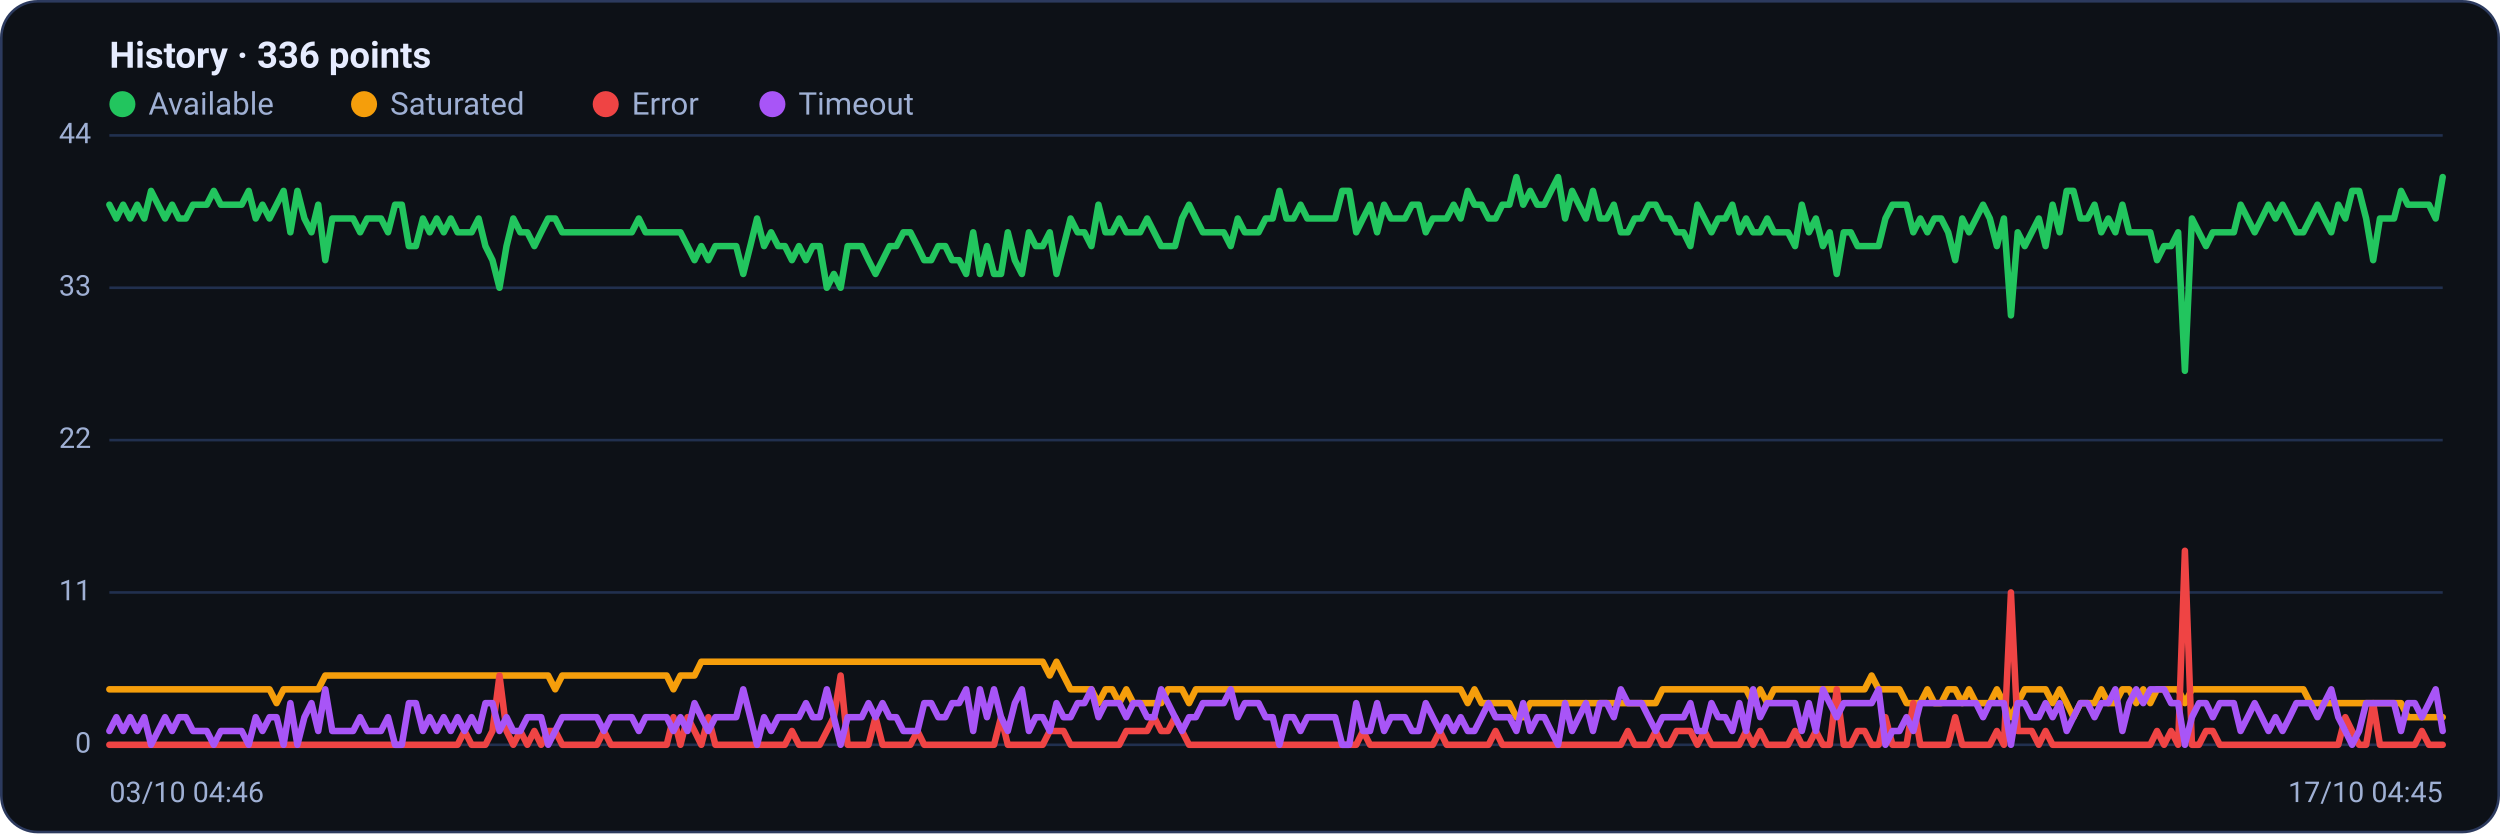
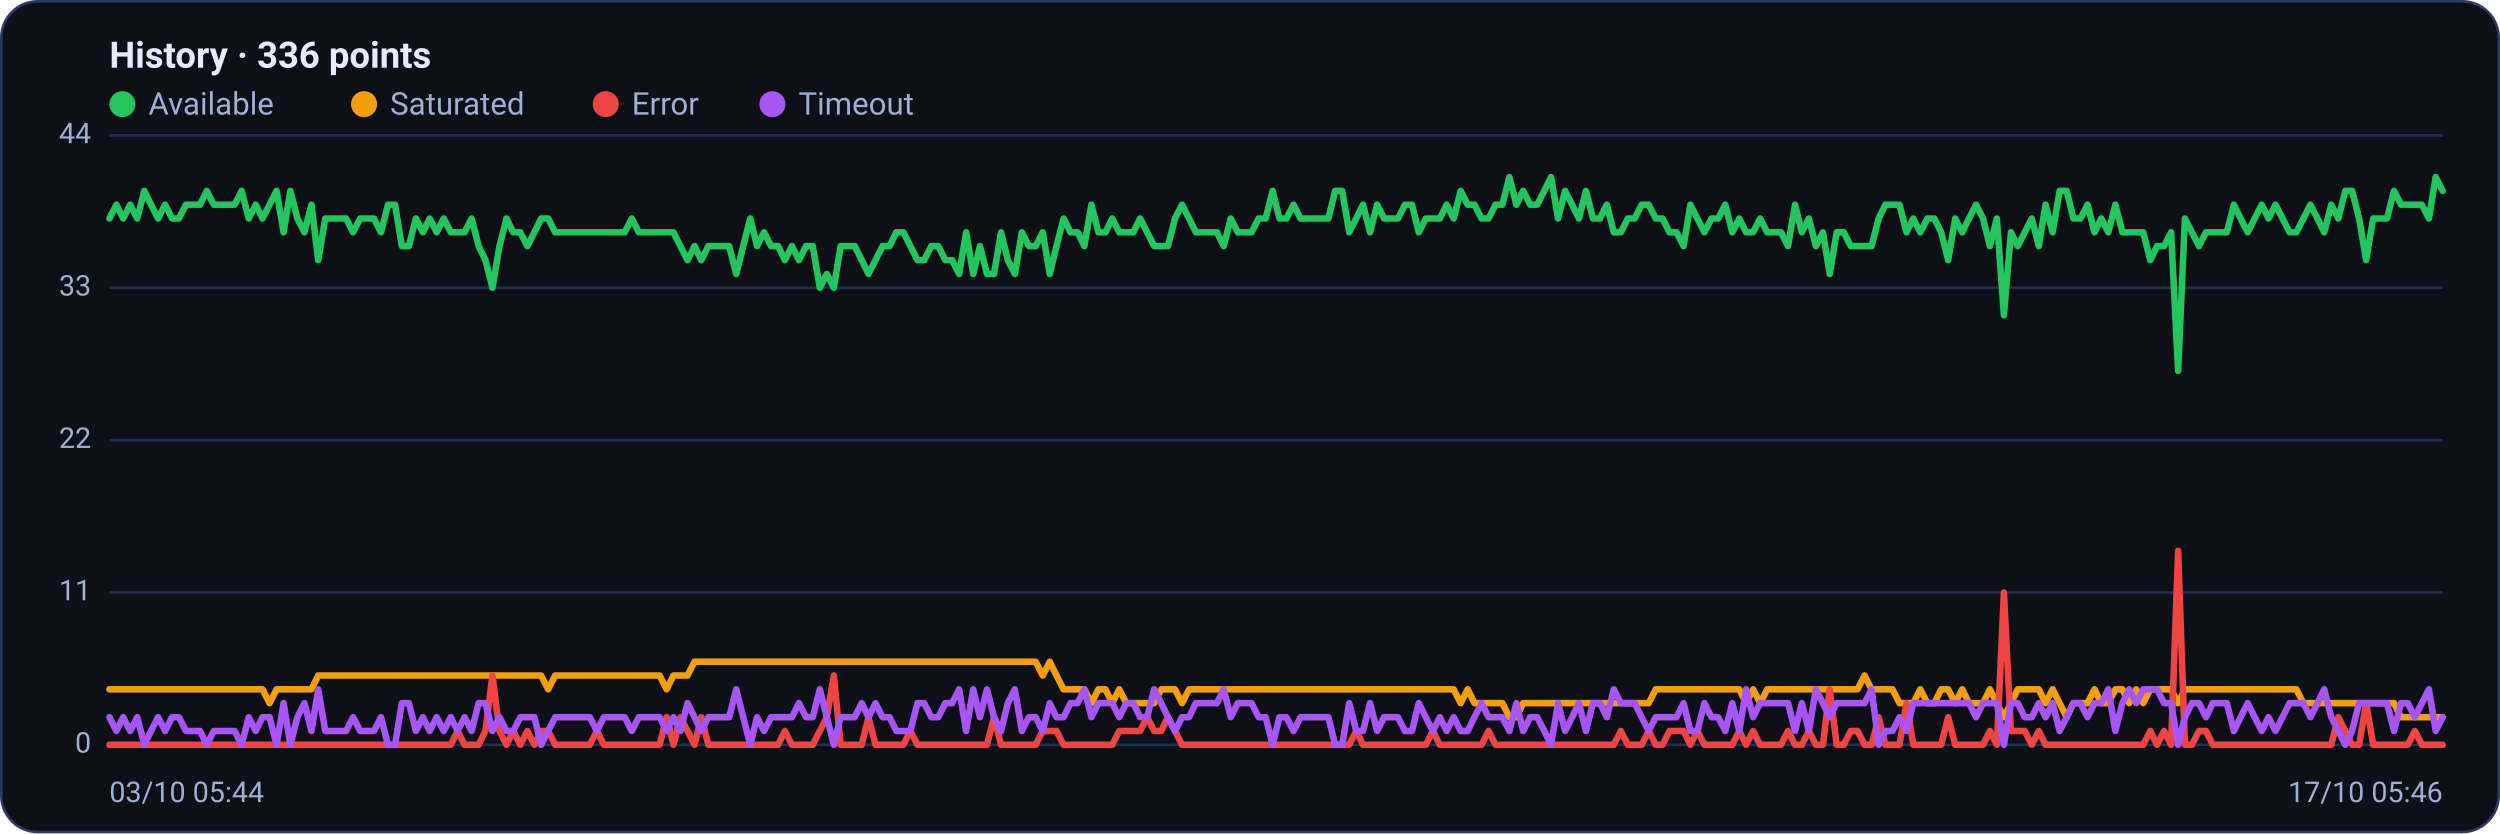
<svg xmlns="http://www.w3.org/2000/svg" viewBox="0 0 960 320" width="960" height="320" font-family="Segoe UI, system-ui, -apple-system, Roboto, Helvetica, Arial, sans-serif" role="img" aria-label="Availability history per region">
  <rect x="0.5" y="0.5" width="959" height="319" rx="14" fill="#0d1117" stroke="#2c3a5e" />
  <text x="42" y="26" font-size="14" font-weight="600" fill="#e6ecff">History · 336 points</text>
  <circle cx="47" cy="40" r="5" fill="#22c55e" />
  <text x="57" y="44" font-size="12" fill="#9fb0d4">Available</text>
  <circle cx="139.8" cy="40" r="5" fill="#f59e0b" />
  <text x="149.8" y="44" font-size="12" fill="#9fb0d4">Saturated</text>
  <circle cx="232.6" cy="40" r="5" fill="#ef4444" />
  <text x="242.6" y="44" font-size="12" fill="#9fb0d4">Error</text>
  <circle cx="296.6" cy="40" r="5" fill="#a855f7" />
  <text x="306.6" y="44" font-size="12" fill="#9fb0d4">Timeout</text>
  <line x1="42" y1="286.0" x2="938" y2="286.0" stroke="#21304f" stroke-width="1" />
  <text x="35" y="289.0" text-anchor="end" font-size="11" fill="#9fb0d4">0</text>
  <line x1="42" y1="227.5" x2="938" y2="227.5" stroke="#21304f" stroke-width="1" />
  <text x="35" y="230.5" text-anchor="end" font-size="11" fill="#9fb0d4">11</text>
  <line x1="42" y1="169.0" x2="938" y2="169.0" stroke="#21304f" stroke-width="1" />
  <text x="35" y="172.0" text-anchor="end" font-size="11" fill="#9fb0d4">22</text>
  <line x1="42" y1="110.5" x2="938" y2="110.5" stroke="#21304f" stroke-width="1" />
  <text x="35" y="113.5" text-anchor="end" font-size="11" fill="#9fb0d4">33</text>
  <line x1="42" y1="52.0" x2="938" y2="52.0" stroke="#21304f" stroke-width="1" />
  <text x="35" y="55.0" text-anchor="end" font-size="11" fill="#9fb0d4">44</text>
-   <polyline fill="none" stroke="#22c55e" stroke-width="2.5" stroke-linejoin="round" stroke-linecap="round" points="42.0,78.6 44.7,83.9 47.3,78.6 50.0,83.9 52.7,78.6 55.4,83.9 58.0,73.3 60.7,78.6 63.4,83.9 66.1,78.6 68.7,83.9 71.4,83.9 74.1,78.6 76.8,78.6 79.4,78.6 82.1,73.3 84.8,78.6 87.5,78.6 90.1,78.6 92.8,78.6 95.5,73.3 98.2,83.9 100.8,78.6 103.5,83.9 106.2,78.6 108.9,73.3 111.5,89.2 114.2,73.3 116.9,83.9 119.6,89.2 122.2,78.6 124.9,99.9 127.6,83.9 130.3,83.9 132.9,83.9 135.6,83.9 138.3,89.2 141.0,83.9 143.6,83.9 146.3,83.9 149.0,89.2 151.7,78.6 154.3,78.6 157.0,94.5 159.7,94.5 162.4,83.9 165.0,89.2 167.7,83.9 170.4,89.2 173.1,83.9 175.7,89.2 178.4,89.2 181.1,89.2 183.8,83.9 186.4,94.5 189.1,99.9 191.8,110.5 194.5,94.5 197.1,83.9 199.8,89.2 202.5,89.2 205.2,94.5 207.8,89.2 210.5,83.9 213.2,83.9 215.9,89.2 218.5,89.2 221.2,89.2 223.9,89.2 226.5,89.2 229.2,89.2 231.9,89.2 234.6,89.2 237.2,89.2 239.9,89.2 242.6,89.2 245.3,83.9 247.9,89.2 250.6,89.2 253.3,89.2 256.0,89.2 258.6,89.2 261.3,89.2 264.0,94.5 266.7,99.9 269.3,94.5 272.0,99.9 274.7,94.5 277.4,94.5 280.0,94.5 282.7,94.5 285.4,105.2 288.1,94.5 290.7,83.9 293.4,94.5 296.1,89.2 298.8,94.5 301.4,94.5 304.1,99.9 306.8,94.5 309.5,99.9 312.1,94.5 314.8,94.5 317.5,110.5 320.2,105.2 322.8,110.5 325.5,94.5 328.2,94.5 330.9,94.5 333.5,99.9 336.2,105.2 338.9,99.9 341.6,94.5 344.2,94.5 346.9,89.2 349.6,89.2 352.3,94.5 354.9,99.9 357.6,99.9 360.3,94.5 363.0,94.5 365.6,99.9 368.3,99.9 371.0,105.2 373.7,89.2 376.3,105.2 379.0,94.5 381.7,105.2 384.4,105.2 387.0,89.2 389.7,99.9 392.4,105.2 395.1,89.2 397.7,94.5 400.4,94.5 403.1,89.2 405.7,105.2 408.4,94.5 411.1,83.9 413.8,89.2 416.4,89.2 419.1,94.5 421.8,78.6 424.5,89.2 427.1,89.2 429.8,83.9 432.5,89.2 435.2,89.2 437.8,89.2 440.5,83.9 443.2,89.2 445.9,94.5 448.5,94.5 451.2,94.5 453.9,83.9 456.6,78.6 459.2,83.9 461.9,89.2 464.6,89.2 467.3,89.2 469.9,89.2 472.6,94.5 475.3,83.9 478.0,89.2 480.6,89.2 483.3,89.2 486.0,83.9 488.7,83.9 491.3,73.3 494.0,83.9 496.7,83.9 499.4,78.6 502.0,83.9 504.7,83.9 507.4,83.9 510.1,83.9 512.7,83.9 515.4,73.3 518.1,73.3 520.8,89.2 523.4,83.9 526.1,78.6 528.8,89.2 531.5,78.6 534.1,83.9 536.8,83.9 539.5,83.9 542.2,78.6 544.8,78.6 547.5,89.2 550.2,83.9 552.9,83.9 555.5,83.9 558.2,78.6 560.9,83.9 563.6,73.3 566.2,78.6 568.9,78.6 571.6,83.9 574.3,83.9 576.9,78.6 579.6,78.6 582.3,68.0 584.9,78.6 587.6,73.3 590.3,78.6 593.0,78.6 595.6,73.3 598.3,68.0 601.0,83.9 603.7,73.3 606.3,78.6 609.0,83.9 611.7,73.3 614.4,83.9 617.0,83.9 619.7,78.6 622.4,89.2 625.1,89.2 627.7,83.9 630.4,83.9 633.1,78.6 635.8,78.6 638.4,83.9 641.1,83.9 643.8,89.2 646.5,89.2 649.1,94.5 651.8,78.6 654.5,83.9 657.2,89.2 659.8,83.9 662.5,83.9 665.2,78.6 667.9,89.2 670.5,83.9 673.2,89.2 675.9,89.2 678.6,83.9 681.2,89.2 683.9,89.2 686.6,89.2 689.3,94.5 691.9,78.6 694.6,89.2 697.3,83.9 700.0,94.5 702.6,89.2 705.3,105.2 708.0,89.2 710.7,89.2 713.3,94.5 716.0,94.5 718.7,94.5 721.4,94.5 724.0,83.9 726.7,78.6 729.4,78.6 732.1,78.6 734.7,89.2 737.4,83.9 740.1,89.2 742.8,83.9 745.4,83.9 748.1,89.2 750.8,99.9 753.5,83.9 756.1,89.2 758.8,83.9 761.5,78.6 764.1,83.9 766.8,94.5 769.5,83.9 772.2,121.1 774.8,89.2 777.5,94.5 780.2,89.2 782.9,83.9 785.5,94.5 788.2,78.6 790.9,89.2 793.6,73.3 796.2,73.3 798.9,83.9 801.6,83.9 804.3,78.6 806.9,89.2 809.6,83.9 812.3,89.2 815.0,78.6 817.6,89.2 820.3,89.2 823.0,89.2 825.7,89.2 828.3,99.9 831.0,94.5 833.7,94.5 836.4,89.2 839.0,142.4 841.7,83.9 844.4,89.2 847.1,94.5 849.7,89.2 852.4,89.2 855.1,89.2 857.8,89.2 860.4,78.6 863.1,83.9 865.8,89.2 868.5,83.9 871.1,78.6 873.8,83.9 876.5,78.6 879.2,83.9 881.8,89.2 884.5,89.2 887.2,83.9 889.9,78.6 892.5,83.9 895.2,89.2 897.9,78.6 900.6,83.9 903.2,73.3 905.9,73.3 908.6,83.9 911.3,99.9 913.9,83.9 916.6,83.9 919.3,83.9 922.0,73.3 924.6,78.6 927.3,78.6 930.0,78.6 932.7,78.6 935.3,83.9 938.0,68.0" />
-   <polyline fill="none" stroke="#f59e0b" stroke-width="2.5" stroke-linejoin="round" stroke-linecap="round" points="42.0,264.7 44.7,264.7 47.3,264.7 50.0,264.7 52.7,264.7 55.4,264.7 58.0,264.7 60.7,264.7 63.4,264.7 66.1,264.7 68.7,264.7 71.4,264.7 74.1,264.7 76.8,264.7 79.4,264.7 82.1,264.7 84.8,264.7 87.5,264.7 90.1,264.7 92.8,264.7 95.5,264.7 98.2,264.7 100.8,264.7 103.5,264.7 106.2,270.0 108.9,264.7 111.5,264.7 114.2,264.7 116.9,264.7 119.6,264.7 122.2,264.7 124.9,259.4 127.6,259.4 130.3,259.4 132.9,259.4 135.6,259.4 138.3,259.4 141.0,259.4 143.6,259.4 146.3,259.4 149.0,259.4 151.7,259.4 154.3,259.4 157.0,259.4 159.7,259.4 162.4,259.4 165.0,259.4 167.7,259.4 170.4,259.4 173.1,259.4 175.7,259.4 178.4,259.4 181.1,259.4 183.8,259.4 186.4,259.4 189.1,259.4 191.8,259.4 194.5,259.4 197.1,259.4 199.8,259.4 202.5,259.4 205.2,259.4 207.8,259.4 210.5,259.4 213.2,264.7 215.9,259.4 218.5,259.4 221.2,259.4 223.9,259.4 226.5,259.4 229.2,259.4 231.9,259.4 234.6,259.4 237.2,259.4 239.9,259.4 242.6,259.4 245.3,259.4 247.9,259.4 250.6,259.4 253.3,259.4 256.0,259.4 258.6,264.7 261.3,259.4 264.0,259.4 266.7,259.4 269.3,254.1 272.0,254.1 274.7,254.1 277.4,254.1 280.0,254.1 282.7,254.1 285.4,254.1 288.1,254.1 290.7,254.1 293.4,254.1 296.1,254.1 298.8,254.1 301.4,254.1 304.1,254.1 306.8,254.1 309.5,254.1 312.1,254.1 314.8,254.1 317.5,254.1 320.2,254.1 322.8,254.1 325.5,254.1 328.2,254.1 330.9,254.1 333.5,254.1 336.2,254.1 338.9,254.1 341.6,254.1 344.2,254.1 346.9,254.1 349.6,254.1 352.3,254.1 354.9,254.1 357.6,254.1 360.3,254.1 363.0,254.1 365.6,254.1 368.3,254.1 371.0,254.1 373.7,254.1 376.3,254.1 379.0,254.1 381.7,254.1 384.4,254.1 387.0,254.1 389.7,254.1 392.4,254.1 395.1,254.1 397.7,254.1 400.4,254.1 403.1,259.4 405.7,254.1 408.4,259.4 411.1,264.7 413.8,264.7 416.4,264.7 419.1,264.7 421.8,270.0 424.5,264.7 427.1,264.7 429.8,270.0 432.5,264.7 435.2,270.0 437.8,270.0 440.5,270.0 443.2,270.0 445.9,270.0 448.5,264.7 451.2,264.7 453.9,264.7 456.6,270.0 459.2,264.7 461.9,264.7 464.6,264.7 467.3,264.7 469.9,264.7 472.6,264.7 475.3,264.7 478.0,264.7 480.6,264.7 483.3,264.7 486.0,264.7 488.7,264.7 491.3,264.7 494.0,264.7 496.7,264.7 499.4,264.7 502.0,264.7 504.7,264.7 507.4,264.7 510.1,264.7 512.7,264.7 515.4,264.7 518.1,264.7 520.8,264.7 523.4,264.7 526.1,264.7 528.8,264.7 531.5,264.7 534.1,264.7 536.8,264.7 539.5,264.7 542.2,264.7 544.8,264.7 547.5,264.7 550.2,264.7 552.9,264.7 555.5,264.7 558.2,264.7 560.9,264.7 563.6,270.0 566.2,264.7 568.9,270.0 571.6,270.0 574.3,270.0 576.9,270.0 579.6,270.0 582.3,275.4 584.9,275.4 587.6,270.0 590.3,270.0 593.0,270.0 595.6,270.0 598.3,270.0 601.0,270.0 603.7,270.0 606.3,270.0 609.0,270.0 611.7,270.0 614.4,270.0 617.0,270.0 619.7,270.0 622.4,270.0 625.1,270.0 627.7,270.0 630.4,270.0 633.1,270.0 635.8,270.0 638.4,264.7 641.1,264.7 643.8,264.7 646.5,264.7 649.1,264.7 651.8,264.7 654.5,264.7 657.2,264.7 659.8,264.7 662.5,264.7 665.2,264.7 667.9,264.7 670.5,264.7 673.2,270.0 675.9,264.7 678.6,270.0 681.2,264.7 683.9,264.7 686.6,264.7 689.3,264.7 691.9,264.7 694.6,264.7 697.3,264.7 700.0,264.7 702.6,264.7 705.3,264.7 708.0,264.7 710.7,264.7 713.3,264.7 716.0,264.7 718.7,259.4 721.4,264.7 724.0,264.7 726.7,264.7 729.4,264.7 732.1,270.0 734.7,270.0 737.4,270.0 740.1,264.7 742.8,270.0 745.4,270.0 748.1,264.7 750.8,264.7 753.5,270.0 756.1,264.7 758.8,270.0 761.5,270.0 764.1,270.0 766.8,264.7 769.5,270.0 772.2,275.4 774.8,270.0 777.5,264.7 780.2,264.7 782.9,264.7 785.5,264.7 788.2,270.0 790.9,264.7 793.6,270.0 796.2,275.4 798.9,270.0 801.6,270.0 804.3,270.0 806.9,264.7 809.6,270.0 812.3,270.0 815.0,264.7 817.6,264.7 820.3,270.0 823.0,264.7 825.7,270.0 828.3,264.7 831.0,264.7 833.7,264.7 836.4,264.7 839.0,270.0 841.7,264.7 844.4,264.7 847.1,264.7 849.7,264.7 852.4,264.7 855.1,264.7 857.8,264.7 860.4,264.7 863.1,264.7 865.8,264.7 868.5,264.7 871.1,264.7 873.8,264.7 876.5,264.7 879.2,264.7 881.8,264.7 884.5,264.7 887.2,270.0 889.9,270.0 892.5,270.0 895.2,270.0 897.9,270.0 900.6,270.0 903.2,270.0 905.9,270.0 908.6,270.0 911.3,270.0 913.9,270.0 916.6,270.0 919.3,270.0 922.0,270.0 924.6,275.4 927.3,275.4 930.0,275.4 932.7,275.4 935.3,275.4 938.0,275.4" />
-   <polyline fill="none" stroke="#ef4444" stroke-width="2.5" stroke-linejoin="round" stroke-linecap="round" points="42.0,286.0 44.7,286.0 47.3,286.0 50.0,286.0 52.7,286.0 55.4,286.0 58.0,286.0 60.7,286.0 63.4,286.0 66.1,286.0 68.7,286.0 71.4,286.0 74.1,286.0 76.8,286.0 79.4,286.0 82.1,286.0 84.8,286.0 87.5,286.0 90.1,286.0 92.8,286.0 95.5,286.0 98.2,286.0 100.8,286.0 103.5,286.0 106.2,286.0 108.9,286.0 111.5,286.0 114.2,286.0 116.9,286.0 119.6,286.0 122.2,286.0 124.9,286.0 127.6,286.0 130.3,286.0 132.9,286.0 135.6,286.0 138.3,286.0 141.0,286.0 143.6,286.0 146.3,286.0 149.0,286.0 151.7,286.0 154.3,286.0 157.0,286.0 159.7,286.0 162.4,286.0 165.0,286.0 167.7,286.0 170.4,286.0 173.1,286.0 175.7,286.0 178.4,280.7 181.1,286.0 183.8,286.0 186.4,286.0 189.1,280.7 191.8,259.4 194.5,280.7 197.1,286.0 199.8,280.7 202.5,286.0 205.2,280.7 207.8,286.0 210.5,280.7 213.2,280.7 215.9,286.0 218.5,286.0 221.2,286.0 223.9,286.0 226.5,286.0 229.2,286.0 231.9,280.7 234.6,286.0 237.2,286.0 239.9,286.0 242.6,286.0 245.3,286.0 247.9,286.0 250.6,286.0 253.3,286.0 256.0,286.0 258.6,275.4 261.3,286.0 264.0,275.4 266.7,280.7 269.3,286.0 272.0,275.4 274.7,286.0 277.4,286.0 280.0,286.0 282.7,286.0 285.4,286.0 288.1,286.0 290.7,286.0 293.4,286.0 296.1,286.0 298.8,286.0 301.4,286.0 304.1,280.7 306.8,286.0 309.5,286.0 312.1,286.0 314.8,286.0 317.5,280.7 320.2,275.4 322.8,259.4 325.5,286.0 328.2,286.0 330.9,286.0 333.5,286.0 336.2,275.4 338.9,286.0 341.6,286.0 344.2,286.0 346.9,286.0 349.6,286.0 352.3,280.7 354.9,286.0 357.6,286.0 360.3,286.0 363.0,286.0 365.6,286.0 368.3,286.0 371.0,286.0 373.7,286.0 376.3,286.0 379.0,286.0 381.7,286.0 384.4,275.4 387.0,286.0 389.7,286.0 392.4,286.0 395.1,286.0 397.7,286.0 400.4,286.0 403.1,280.7 405.7,280.7 408.4,280.7 411.1,286.0 413.8,286.0 416.4,286.0 419.1,286.0 421.8,286.0 424.5,286.0 427.1,286.0 429.8,286.0 432.5,280.7 435.2,280.7 437.8,280.7 440.5,280.7 443.2,275.4 445.9,280.7 448.5,280.7 451.2,275.4 453.9,280.7 456.6,286.0 459.2,286.0 461.9,286.0 464.6,286.0 467.3,286.0 469.9,286.0 472.6,286.0 475.3,286.0 478.0,286.0 480.6,286.0 483.3,286.0 486.0,286.0 488.7,286.0 491.3,286.0 494.0,286.0 496.7,286.0 499.4,286.0 502.0,286.0 504.7,286.0 507.4,286.0 510.1,286.0 512.7,286.0 515.4,286.0 518.1,286.0 520.8,286.0 523.4,280.7 526.1,286.0 528.8,286.0 531.5,286.0 534.1,286.0 536.8,286.0 539.5,286.0 542.2,286.0 544.8,286.0 547.5,286.0 550.2,286.0 552.9,280.7 555.5,286.0 558.2,286.0 560.9,286.0 563.6,286.0 566.2,286.0 568.9,286.0 571.6,286.0 574.3,280.7 576.9,286.0 579.6,286.0 582.3,286.0 584.9,286.0 587.6,286.0 590.3,286.0 593.0,286.0 595.6,286.0 598.3,286.0 601.0,286.0 603.7,286.0 606.3,286.0 609.0,286.0 611.7,286.0 614.4,286.0 617.0,286.0 619.7,286.0 622.4,286.0 625.1,280.7 627.7,286.0 630.4,286.0 633.1,286.0 635.8,280.7 638.4,286.0 641.1,286.0 643.8,280.7 646.5,280.7 649.1,280.7 651.8,286.0 654.5,280.7 657.2,286.0 659.8,286.0 662.5,286.0 665.2,286.0 667.9,286.0 670.5,280.7 673.2,286.0 675.9,280.7 678.6,286.0 681.2,286.0 683.9,286.0 686.6,286.0 689.3,280.7 691.9,286.0 694.6,286.0 697.3,280.7 700.0,286.0 702.6,286.0 705.3,264.7 708.0,286.0 710.7,286.0 713.3,280.7 716.0,280.7 718.7,286.0 721.4,286.0 724.0,275.4 726.7,286.0 729.4,286.0 732.1,286.0 734.7,270.0 737.4,286.0 740.1,286.0 742.8,286.0 745.4,286.0 748.1,286.0 750.8,275.4 753.5,286.0 756.1,286.0 758.8,286.0 761.5,286.0 764.1,286.0 766.8,280.7 769.5,286.0 772.2,227.5 774.8,280.7 777.5,280.7 780.2,280.7 782.9,286.0 785.5,280.7 788.2,286.0 790.9,286.0 793.6,286.0 796.2,286.0 798.9,286.0 801.6,286.0 804.3,286.0 806.9,286.0 809.6,286.0 812.3,286.0 815.0,286.0 817.6,286.0 820.3,286.0 823.0,286.0 825.7,286.0 828.3,280.7 831.0,286.0 833.7,280.7 836.4,286.0 839.0,211.5 841.7,286.0 844.4,286.0 847.1,280.7 849.7,280.7 852.4,286.0 855.1,286.0 857.8,286.0 860.4,286.0 863.1,286.0 865.8,286.0 868.5,286.0 871.1,286.0 873.8,286.0 876.5,286.0 879.2,286.0 881.8,286.0 884.5,286.0 887.2,286.0 889.9,286.0 892.5,286.0 895.2,286.0 897.9,286.0 900.6,275.4 903.2,280.7 905.9,286.0 908.6,286.0 911.3,270.0 913.9,286.0 916.6,286.0 919.3,286.0 922.0,286.0 924.6,286.0 927.3,286.0 930.0,280.7 932.7,286.0 935.3,286.0 938.0,286.0" />
-   <polyline fill="none" stroke="#a855f7" stroke-width="2.5" stroke-linejoin="round" stroke-linecap="round" points="42.0,280.7 44.7,275.4 47.3,280.7 50.0,275.4 52.7,280.7 55.4,275.4 58.0,286.0 60.7,280.7 63.4,275.4 66.1,280.7 68.7,275.4 71.4,275.4 74.1,280.7 76.8,280.7 79.4,280.7 82.1,286.0 84.8,280.7 87.5,280.7 90.1,280.7 92.8,280.7 95.5,286.0 98.2,275.4 100.8,280.7 103.5,275.4 106.2,275.4 108.9,286.0 111.5,270.0 114.2,286.0 116.9,275.4 119.6,270.0 122.2,280.7 124.9,264.7 127.6,280.7 130.3,280.7 132.9,280.7 135.6,280.7 138.3,275.4 141.0,280.7 143.6,280.7 146.3,280.7 149.0,275.4 151.7,286.0 154.3,286.0 157.0,270.0 159.7,270.0 162.4,280.7 165.0,275.4 167.7,280.7 170.4,275.4 173.1,280.7 175.7,275.4 178.4,280.7 181.1,275.4 183.8,280.7 186.4,270.0 189.1,270.0 191.8,280.7 194.5,275.4 197.1,280.7 199.8,280.7 202.5,275.4 205.2,275.4 207.8,275.4 210.5,286.0 213.2,280.7 215.9,275.4 218.5,275.4 221.2,275.4 223.9,275.4 226.5,275.4 229.2,275.4 231.9,280.7 234.6,275.4 237.2,275.4 239.9,275.4 242.6,275.4 245.3,280.7 247.9,275.4 250.6,275.4 253.3,275.4 256.0,275.4 258.6,280.7 261.3,275.4 264.0,280.7 266.7,270.0 269.3,275.4 272.0,280.7 274.7,275.4 277.4,275.4 280.0,275.4 282.7,275.4 285.4,264.7 288.1,275.4 290.7,286.0 293.4,275.4 296.1,280.7 298.8,275.4 301.4,275.4 304.1,275.4 306.8,275.4 309.5,270.0 312.1,275.4 314.8,275.4 317.5,264.7 320.2,275.4 322.8,286.0 325.5,275.4 328.2,275.4 330.9,275.4 333.5,270.0 336.2,275.4 338.9,270.0 341.6,275.4 344.2,275.4 346.9,280.7 349.6,280.7 352.3,280.7 354.9,270.0 357.6,270.0 360.3,275.4 363.0,275.4 365.6,270.0 368.3,270.0 371.0,264.7 373.7,280.7 376.3,264.7 379.0,275.4 381.7,264.7 384.4,275.4 387.0,280.7 389.7,270.0 392.4,264.7 395.1,280.7 397.7,275.4 400.4,275.4 403.1,280.7 405.7,270.0 408.4,275.4 411.1,275.4 413.8,270.0 416.4,270.0 419.1,264.7 421.8,275.4 424.5,270.0 427.1,270.0 429.8,270.0 432.5,275.4 435.2,270.0 437.8,270.0 440.5,275.4 443.2,275.4 445.9,264.7 448.5,270.0 451.2,275.4 453.9,280.7 456.6,275.4 459.2,275.4 461.9,270.0 464.6,270.0 467.3,270.0 469.9,270.0 472.6,264.7 475.3,275.4 478.0,270.0 480.6,270.0 483.3,270.0 486.0,275.4 488.7,275.4 491.3,286.0 494.0,275.4 496.7,275.4 499.4,280.7 502.0,275.4 504.7,275.4 507.4,275.4 510.1,275.4 512.7,275.4 515.4,286.0 518.1,286.0 520.8,270.0 523.4,280.7 526.1,280.7 528.8,270.0 531.5,280.7 534.1,275.4 536.8,275.4 539.5,275.4 542.2,280.7 544.8,280.7 547.5,270.0 550.2,275.4 552.9,280.7 555.5,275.4 558.2,280.7 560.9,275.4 563.6,280.7 566.2,280.7 568.9,275.4 571.6,270.0 574.3,275.4 576.9,275.4 579.6,275.4 582.3,280.7 584.9,270.0 587.6,280.7 590.3,275.4 593.0,275.4 595.6,280.7 598.3,286.0 601.0,270.0 603.7,280.7 606.3,275.4 609.0,270.0 611.7,280.7 614.4,270.0 617.0,270.0 619.7,275.4 622.4,264.7 625.1,270.0 627.7,270.0 630.4,270.0 633.1,275.4 635.8,280.7 638.4,275.4 641.1,275.4 643.8,275.4 646.5,275.4 649.1,270.0 651.8,280.7 654.5,280.7 657.2,270.0 659.8,275.4 662.5,275.4 665.2,280.7 667.9,270.0 670.5,280.7 673.2,264.7 675.9,275.4 678.6,270.0 681.2,270.0 683.9,270.0 686.6,270.0 689.3,270.0 691.9,280.7 694.6,270.0 697.3,280.7 700.0,264.7 702.6,270.0 705.3,275.4 708.0,270.0 710.7,270.0 713.3,270.0 716.0,270.0 718.7,270.0 721.4,264.7 724.0,286.0 726.7,280.7 729.4,280.7 732.1,275.4 734.7,280.7 737.4,270.0 740.1,270.0 742.8,270.0 745.4,270.0 748.1,270.0 750.8,270.0 753.5,270.0 756.1,270.0 758.8,270.0 761.5,275.4 764.1,270.0 766.8,270.0 769.5,270.0 772.2,286.0 774.8,270.0 777.5,270.0 780.2,275.4 782.9,275.4 785.5,270.0 788.2,275.4 790.9,270.0 793.6,280.7 796.2,275.4 798.9,270.0 801.6,270.0 804.3,275.4 806.9,270.0 809.6,270.0 812.3,264.7 815.0,280.7 817.6,270.0 820.3,264.7 823.0,270.0 825.7,264.7 828.3,264.7 831.0,264.7 833.7,270.0 836.4,270.0 839.0,286.0 841.7,275.4 844.4,270.0 847.1,270.0 849.7,275.4 852.4,270.0 855.1,270.0 857.8,270.0 860.4,280.7 863.1,275.4 865.8,270.0 868.5,275.4 871.1,280.7 873.8,275.4 876.5,280.7 879.2,275.4 881.8,270.0 884.5,270.0 887.2,270.0 889.9,275.4 892.5,270.0 895.2,264.7 897.9,275.4 900.6,280.7 903.2,286.0 905.9,280.7 908.6,270.0 911.3,270.0 913.9,270.0 916.6,270.0 919.3,270.0 922.0,280.7 924.6,270.0 927.3,270.0 930.0,275.4 932.7,270.0 935.3,264.7 938.0,280.7" />
-   <text x="42" y="308" font-size="11" fill="#9fb0d4">03/10 04:46</text>
-   <text x="938" y="308" text-anchor="end" font-size="11" fill="#9fb0d4">17/10 04:45</text>
+   <polyline fill="none" stroke="#22c55e" stroke-width="2.5" stroke-linejoin="round" stroke-linecap="round" points="42.0,83.9 44.7,78.6 47.3,83.9 50.0,78.6 52.7,83.9 55.4,73.3 58.0,78.6 60.7,83.9 63.4,78.6 66.1,83.9 68.7,83.9 71.4,78.6 74.1,78.6 76.8,78.6 79.4,73.3 82.1,78.6 84.8,78.6 87.5,78.6 90.1,78.6 92.8,73.3 95.5,83.9 98.2,78.6 100.8,83.9 103.5,78.6 106.2,73.3 108.9,89.2 111.5,73.3 114.2,83.9 116.9,89.2 119.6,78.6 122.2,99.9 124.9,83.9 127.6,83.9 130.3,83.9 132.9,83.9 135.6,89.2 138.3,83.9 141.0,83.9 143.6,83.9 146.3,89.2 149.0,78.6 151.7,78.6 154.3,94.5 157.0,94.5 159.7,83.9 162.4,89.2 165.0,83.9 167.7,89.2 170.4,83.9 173.1,89.2 175.7,89.2 178.4,89.2 181.1,83.9 183.8,94.5 186.4,99.9 189.1,110.5 191.8,94.5 194.5,83.9 197.1,89.2 199.8,89.2 202.5,94.5 205.2,89.2 207.8,83.9 210.5,83.9 213.2,89.2 215.9,89.2 218.5,89.2 221.2,89.2 223.9,89.2 226.5,89.2 229.2,89.2 231.9,89.2 234.6,89.2 237.2,89.2 239.9,89.2 242.6,83.9 245.3,89.2 247.9,89.2 250.6,89.2 253.3,89.2 256.0,89.2 258.6,89.2 261.3,94.5 264.0,99.9 266.7,94.5 269.3,99.9 272.0,94.5 274.7,94.5 277.4,94.5 280.0,94.5 282.7,105.2 285.4,94.5 288.1,83.9 290.7,94.5 293.4,89.2 296.1,94.5 298.8,94.5 301.4,99.9 304.1,94.5 306.8,99.9 309.5,94.5 312.1,94.5 314.8,110.5 317.5,105.2 320.2,110.5 322.8,94.5 325.5,94.5 328.2,94.5 330.9,99.9 333.5,105.2 336.2,99.9 338.9,94.5 341.6,94.5 344.2,89.2 346.9,89.2 349.6,94.5 352.3,99.9 354.9,99.9 357.6,94.5 360.3,94.5 363.0,99.9 365.6,99.9 368.3,105.2 371.0,89.2 373.7,105.2 376.3,94.5 379.0,105.2 381.7,105.2 384.4,89.2 387.0,99.9 389.7,105.2 392.4,89.2 395.1,94.5 397.7,94.5 400.4,89.2 403.1,105.2 405.7,94.5 408.4,83.9 411.1,89.2 413.8,89.2 416.4,94.5 419.1,78.6 421.8,89.2 424.5,89.2 427.1,83.9 429.8,89.2 432.5,89.2 435.2,89.2 437.8,83.9 440.5,89.2 443.2,94.5 445.9,94.5 448.5,94.5 451.2,83.9 453.9,78.6 456.6,83.9 459.2,89.2 461.9,89.2 464.6,89.2 467.3,89.2 469.9,94.5 472.6,83.9 475.3,89.2 478.0,89.2 480.6,89.2 483.3,83.9 486.0,83.9 488.7,73.3 491.3,83.9 494.0,83.9 496.7,78.6 499.4,83.9 502.0,83.9 504.7,83.9 507.4,83.9 510.1,83.9 512.7,73.3 515.4,73.3 518.1,89.2 520.8,83.9 523.4,78.6 526.1,89.2 528.8,78.6 531.5,83.9 534.1,83.9 536.8,83.9 539.5,78.6 542.2,78.6 544.8,89.2 547.5,83.9 550.2,83.9 552.9,83.9 555.5,78.6 558.2,83.9 560.9,73.3 563.6,78.6 566.2,78.6 568.9,83.9 571.6,83.9 574.3,78.6 576.9,78.6 579.6,68.0 582.3,78.6 584.9,73.3 587.6,78.6 590.3,78.6 593.0,73.3 595.6,68.0 598.3,83.9 601.0,73.3 603.7,78.6 606.3,83.9 609.0,73.3 611.7,83.9 614.4,83.9 617.0,78.6 619.7,89.2 622.4,89.2 625.1,83.9 627.7,83.9 630.4,78.6 633.1,78.6 635.8,83.9 638.4,83.9 641.1,89.2 643.8,89.2 646.5,94.5 649.1,78.6 651.8,83.9 654.5,89.2 657.2,83.9 659.8,83.9 662.5,78.6 665.2,89.2 667.9,83.9 670.5,89.2 673.2,89.2 675.9,83.9 678.6,89.2 681.2,89.2 683.9,89.2 686.6,94.5 689.3,78.6 691.9,89.2 694.6,83.9 697.3,94.5 700.0,89.2 702.6,105.2 705.3,89.2 708.0,89.2 710.7,94.5 713.3,94.5 716.0,94.5 718.7,94.5 721.4,83.9 724.0,78.6 726.7,78.6 729.4,78.6 732.1,89.2 734.7,83.9 737.4,89.2 740.1,83.9 742.8,83.9 745.4,89.2 748.1,99.9 750.8,83.9 753.5,89.2 756.1,83.9 758.8,78.6 761.5,83.9 764.1,94.5 766.8,83.9 769.5,121.1 772.2,89.2 774.8,94.5 777.5,89.2 780.2,83.9 782.9,94.5 785.5,78.6 788.2,89.2 790.9,73.3 793.6,73.3 796.2,83.9 798.9,83.9 801.6,78.6 804.3,89.2 806.9,83.9 809.6,89.2 812.3,78.6 815.0,89.2 817.6,89.2 820.3,89.2 823.0,89.2 825.7,99.9 828.3,94.5 831.0,94.5 833.7,89.2 836.4,142.4 839.0,83.9 841.7,89.2 844.4,94.5 847.1,89.2 849.7,89.2 852.4,89.2 855.1,89.2 857.8,78.6 860.4,83.9 863.1,89.2 865.8,83.9 868.5,78.6 871.1,83.9 873.8,78.6 876.5,83.9 879.2,89.2 881.8,89.2 884.5,83.9 887.2,78.6 889.9,83.9 892.5,89.2 895.2,78.6 897.9,83.9 900.6,73.3 903.2,73.3 905.9,83.9 908.6,99.9 911.3,83.9 913.9,83.9 916.6,83.9 919.3,73.3 922.0,78.6 924.6,78.6 927.3,78.6 930.0,78.6 932.7,83.9 935.3,68.0 938.0,73.3" />
+   <polyline fill="none" stroke="#f59e0b" stroke-width="2.5" stroke-linejoin="round" stroke-linecap="round" points="42.0,264.7 44.7,264.7 47.3,264.7 50.0,264.7 52.7,264.7 55.4,264.7 58.0,264.7 60.7,264.7 63.4,264.7 66.1,264.7 68.7,264.7 71.4,264.7 74.1,264.7 76.8,264.7 79.4,264.7 82.1,264.7 84.8,264.7 87.5,264.7 90.1,264.7 92.8,264.7 95.5,264.7 98.2,264.7 100.8,264.7 103.5,270.0 106.2,264.7 108.9,264.7 111.5,264.7 114.2,264.7 116.9,264.7 119.6,264.7 122.2,259.4 124.9,259.4 127.6,259.4 130.3,259.4 132.9,259.4 135.6,259.4 138.3,259.4 141.0,259.4 143.6,259.4 146.3,259.4 149.0,259.4 151.7,259.4 154.3,259.4 157.0,259.4 159.7,259.4 162.4,259.4 165.0,259.4 167.7,259.4 170.4,259.4 173.1,259.4 175.7,259.4 178.4,259.4 181.1,259.4 183.8,259.4 186.4,259.4 189.1,259.4 191.8,259.4 194.5,259.4 197.1,259.4 199.8,259.4 202.5,259.4 205.2,259.4 207.8,259.4 210.5,264.7 213.2,259.4 215.9,259.4 218.5,259.4 221.2,259.4 223.9,259.4 226.5,259.4 229.2,259.4 231.9,259.4 234.6,259.4 237.2,259.4 239.9,259.4 242.6,259.4 245.3,259.4 247.9,259.4 250.6,259.4 253.3,259.4 256.0,264.7 258.6,259.4 261.3,259.4 264.0,259.4 266.7,254.1 269.3,254.1 272.0,254.1 274.7,254.1 277.4,254.1 280.0,254.1 282.7,254.1 285.4,254.1 288.1,254.1 290.7,254.1 293.4,254.1 296.1,254.1 298.8,254.1 301.4,254.1 304.1,254.1 306.8,254.1 309.5,254.1 312.1,254.1 314.8,254.1 317.5,254.1 320.2,254.1 322.8,254.1 325.5,254.1 328.2,254.1 330.9,254.1 333.5,254.1 336.2,254.1 338.9,254.1 341.6,254.1 344.2,254.1 346.9,254.1 349.6,254.1 352.3,254.1 354.9,254.1 357.6,254.1 360.3,254.1 363.0,254.1 365.6,254.1 368.3,254.1 371.0,254.1 373.7,254.1 376.3,254.1 379.0,254.1 381.7,254.1 384.4,254.1 387.0,254.1 389.7,254.1 392.4,254.1 395.1,254.1 397.7,254.1 400.4,259.4 403.1,254.1 405.7,259.4 408.4,264.7 411.1,264.7 413.8,264.7 416.4,264.7 419.1,270.0 421.8,264.7 424.5,264.7 427.1,270.0 429.8,264.7 432.5,270.0 435.2,270.0 437.8,270.0 440.5,270.0 443.2,270.0 445.9,264.7 448.5,264.7 451.2,264.7 453.9,270.0 456.6,264.7 459.2,264.7 461.9,264.7 464.6,264.7 467.3,264.7 469.9,264.7 472.6,264.7 475.3,264.7 478.0,264.7 480.6,264.7 483.3,264.7 486.0,264.7 488.7,264.7 491.3,264.7 494.0,264.7 496.7,264.7 499.4,264.7 502.0,264.7 504.7,264.7 507.4,264.7 510.1,264.7 512.7,264.7 515.4,264.7 518.1,264.7 520.8,264.7 523.4,264.7 526.1,264.7 528.8,264.7 531.5,264.7 534.1,264.7 536.8,264.7 539.5,264.7 542.2,264.7 544.8,264.7 547.5,264.7 550.2,264.7 552.9,264.7 555.5,264.7 558.2,264.7 560.9,270.0 563.6,264.7 566.2,270.0 568.9,270.0 571.6,270.0 574.3,270.0 576.9,270.0 579.6,275.4 582.3,275.4 584.9,270.0 587.6,270.0 590.3,270.0 593.0,270.0 595.6,270.0 598.3,270.0 601.0,270.0 603.7,270.0 606.3,270.0 609.0,270.0 611.7,270.0 614.4,270.0 617.0,270.0 619.7,270.0 622.4,270.0 625.1,270.0 627.7,270.0 630.4,270.0 633.1,270.0 635.8,264.7 638.4,264.7 641.1,264.7 643.8,264.7 646.5,264.7 649.1,264.7 651.8,264.7 654.5,264.7 657.2,264.7 659.8,264.7 662.5,264.7 665.2,264.7 667.9,264.7 670.5,270.0 673.2,264.7 675.9,270.0 678.6,264.7 681.2,264.7 683.9,264.7 686.6,264.7 689.3,264.7 691.9,264.7 694.6,264.7 697.3,264.7 700.0,264.7 702.6,264.7 705.3,264.7 708.0,264.7 710.7,264.7 713.3,264.7 716.0,259.4 718.7,264.7 721.4,264.7 724.0,264.7 726.7,264.7 729.4,270.0 732.1,270.0 734.7,270.0 737.4,264.7 740.1,270.0 742.8,270.0 745.4,264.7 748.1,264.7 750.8,270.0 753.5,264.7 756.1,270.0 758.8,270.0 761.5,270.0 764.1,264.7 766.8,270.0 769.5,275.4 772.2,270.0 774.8,264.7 777.5,264.7 780.2,264.7 782.9,264.7 785.5,270.0 788.2,264.7 790.9,270.0 793.6,275.4 796.2,270.0 798.9,270.0 801.6,270.0 804.3,264.7 806.9,270.0 809.6,270.0 812.3,264.7 815.0,264.7 817.6,270.0 820.3,264.7 823.0,270.0 825.7,264.7 828.3,264.7 831.0,264.7 833.7,264.7 836.4,270.0 839.0,264.7 841.7,264.7 844.4,264.7 847.1,264.7 849.7,264.7 852.4,264.7 855.1,264.7 857.8,264.7 860.4,264.7 863.1,264.7 865.8,264.7 868.5,264.7 871.1,264.7 873.8,264.7 876.5,264.7 879.2,264.7 881.8,264.7 884.5,270.0 887.2,270.0 889.9,270.0 892.5,270.0 895.2,270.0 897.9,270.0 900.6,270.0 903.2,270.0 905.9,270.0 908.6,270.0 911.3,270.0 913.9,270.0 916.6,270.0 919.3,270.0 922.0,275.4 924.6,275.4 927.3,275.4 930.0,275.4 932.7,275.4 935.3,275.4 938.0,275.4" />
+   <polyline fill="none" stroke="#ef4444" stroke-width="2.5" stroke-linejoin="round" stroke-linecap="round" points="42.0,286.0 44.7,286.0 47.3,286.0 50.0,286.0 52.7,286.0 55.4,286.0 58.0,286.0 60.7,286.0 63.4,286.0 66.1,286.0 68.7,286.0 71.4,286.0 74.1,286.0 76.8,286.0 79.4,286.0 82.1,286.0 84.8,286.0 87.5,286.0 90.1,286.0 92.8,286.0 95.5,286.0 98.2,286.0 100.8,286.0 103.5,286.0 106.2,286.0 108.9,286.0 111.5,286.0 114.2,286.0 116.9,286.0 119.6,286.0 122.2,286.0 124.9,286.0 127.6,286.0 130.3,286.0 132.9,286.0 135.6,286.0 138.3,286.0 141.0,286.0 143.6,286.0 146.3,286.0 149.0,286.0 151.7,286.0 154.3,286.0 157.0,286.0 159.7,286.0 162.4,286.0 165.0,286.0 167.7,286.0 170.4,286.0 173.1,286.0 175.7,280.7 178.4,286.0 181.1,286.0 183.8,286.0 186.4,280.7 189.1,259.4 191.8,280.7 194.5,286.0 197.1,280.7 199.8,286.0 202.5,280.7 205.2,286.0 207.8,280.7 210.5,280.7 213.2,286.0 215.9,286.0 218.5,286.0 221.2,286.0 223.9,286.0 226.5,286.0 229.2,280.7 231.9,286.0 234.6,286.0 237.2,286.0 239.9,286.0 242.6,286.0 245.3,286.0 247.9,286.0 250.6,286.0 253.3,286.0 256.0,275.4 258.6,286.0 261.3,275.4 264.0,280.7 266.7,286.0 269.3,275.4 272.0,286.0 274.7,286.0 277.4,286.0 280.0,286.0 282.7,286.0 285.4,286.0 288.1,286.0 290.7,286.0 293.4,286.0 296.1,286.0 298.8,286.0 301.4,280.7 304.1,286.0 306.8,286.0 309.5,286.0 312.1,286.0 314.8,280.7 317.5,275.4 320.2,259.4 322.8,286.0 325.5,286.0 328.2,286.0 330.9,286.0 333.5,275.4 336.2,286.0 338.9,286.0 341.6,286.0 344.2,286.0 346.9,286.0 349.6,280.7 352.3,286.0 354.9,286.0 357.6,286.0 360.3,286.0 363.0,286.0 365.6,286.0 368.3,286.0 371.0,286.0 373.7,286.0 376.3,286.0 379.0,286.0 381.7,275.4 384.4,286.0 387.0,286.0 389.7,286.0 392.4,286.0 395.1,286.0 397.7,286.0 400.4,280.7 403.1,280.7 405.7,280.7 408.4,286.0 411.1,286.0 413.8,286.0 416.4,286.0 419.1,286.0 421.8,286.0 424.5,286.0 427.1,286.0 429.8,280.7 432.5,280.7 435.2,280.7 437.8,280.7 440.5,275.4 443.2,280.7 445.9,280.7 448.5,275.4 451.2,280.7 453.9,286.0 456.6,286.0 459.2,286.0 461.9,286.0 464.6,286.0 467.3,286.0 469.9,286.0 472.6,286.0 475.3,286.0 478.0,286.0 480.6,286.0 483.3,286.0 486.0,286.0 488.7,286.0 491.3,286.0 494.0,286.0 496.7,286.0 499.4,286.0 502.0,286.0 504.7,286.0 507.4,286.0 510.1,286.0 512.7,286.0 515.4,286.0 518.1,286.0 520.8,280.7 523.4,286.0 526.1,286.0 528.8,286.0 531.5,286.0 534.1,286.0 536.8,286.0 539.5,286.0 542.2,286.0 544.8,286.0 547.5,286.0 550.2,280.7 552.9,286.0 555.5,286.0 558.2,286.0 560.9,286.0 563.6,286.0 566.2,286.0 568.9,286.0 571.6,280.7 574.3,286.0 576.9,286.0 579.6,286.0 582.3,286.0 584.9,286.0 587.6,286.0 590.3,286.0 593.0,286.0 595.6,286.0 598.3,286.0 601.0,286.0 603.7,286.0 606.3,286.0 609.0,286.0 611.7,286.0 614.4,286.0 617.0,286.0 619.7,286.0 622.4,280.7 625.1,286.0 627.7,286.0 630.4,286.0 633.1,280.7 635.8,286.0 638.4,286.0 641.1,280.7 643.8,280.7 646.5,280.7 649.1,286.0 651.8,280.7 654.5,286.0 657.2,286.0 659.8,286.0 662.5,286.0 665.2,286.0 667.9,280.7 670.5,286.0 673.2,280.7 675.9,286.0 678.6,286.0 681.2,286.0 683.9,286.0 686.6,280.7 689.3,286.0 691.9,286.0 694.6,280.7 697.3,286.0 700.0,286.0 702.6,264.7 705.3,286.0 708.0,286.0 710.7,280.7 713.3,280.7 716.0,286.0 718.7,286.0 721.4,275.4 724.0,286.0 726.7,286.0 729.4,286.0 732.1,270.0 734.7,286.0 737.4,286.0 740.1,286.0 742.8,286.0 745.4,286.0 748.1,275.4 750.8,286.0 753.5,286.0 756.1,286.0 758.8,286.0 761.5,286.0 764.1,280.7 766.8,286.0 769.5,227.5 772.2,280.7 774.8,280.7 777.5,280.7 780.2,286.0 782.9,280.7 785.5,286.0 788.2,286.0 790.9,286.0 793.6,286.0 796.2,286.0 798.9,286.0 801.6,286.0 804.3,286.0 806.9,286.0 809.6,286.0 812.3,286.0 815.0,286.0 817.6,286.0 820.3,286.0 823.0,286.0 825.7,280.7 828.3,286.0 831.0,280.7 833.7,286.0 836.4,211.5 839.0,286.0 841.7,286.0 844.4,280.7 847.1,280.7 849.7,286.0 852.4,286.0 855.1,286.0 857.8,286.0 860.4,286.0 863.1,286.0 865.8,286.0 868.5,286.0 871.1,286.0 873.8,286.0 876.5,286.0 879.2,286.0 881.8,286.0 884.5,286.0 887.2,286.0 889.9,286.0 892.5,286.0 895.2,286.0 897.9,275.4 900.6,280.7 903.2,286.0 905.9,286.0 908.6,270.0 911.3,286.0 913.9,286.0 916.6,286.0 919.3,286.0 922.0,286.0 924.6,286.0 927.3,280.7 930.0,286.0 932.7,286.0 935.3,286.0 938.0,286.0" />
+   <polyline fill="none" stroke="#a855f7" stroke-width="2.5" stroke-linejoin="round" stroke-linecap="round" points="42.0,275.4 44.7,280.7 47.3,275.4 50.0,280.7 52.7,275.4 55.4,286.0 58.0,280.7 60.7,275.4 63.4,280.7 66.1,275.4 68.7,275.4 71.4,280.7 74.1,280.7 76.8,280.7 79.4,286.0 82.1,280.7 84.8,280.7 87.5,280.7 90.1,280.7 92.8,286.0 95.5,275.4 98.2,280.7 100.8,275.4 103.5,275.4 106.2,286.0 108.9,270.0 111.5,286.0 114.2,275.4 116.9,270.0 119.6,280.7 122.2,264.7 124.9,280.7 127.6,280.7 130.3,280.7 132.9,280.7 135.6,275.4 138.3,280.7 141.0,280.7 143.6,280.7 146.3,275.4 149.0,286.0 151.7,286.0 154.3,270.0 157.0,270.0 159.7,280.7 162.4,275.4 165.0,280.7 167.7,275.4 170.4,280.7 173.1,275.4 175.7,280.7 178.4,275.4 181.1,280.7 183.8,270.0 186.4,270.0 189.1,280.7 191.8,275.4 194.5,280.7 197.1,280.7 199.8,275.4 202.5,275.4 205.2,275.4 207.8,286.0 210.5,280.7 213.2,275.4 215.9,275.4 218.5,275.4 221.2,275.4 223.9,275.4 226.5,275.4 229.2,280.7 231.9,275.4 234.6,275.4 237.2,275.4 239.9,275.4 242.6,280.7 245.3,275.4 247.9,275.4 250.6,275.4 253.3,275.4 256.0,280.7 258.6,275.4 261.3,280.7 264.0,270.0 266.7,275.4 269.3,280.7 272.0,275.4 274.7,275.4 277.4,275.4 280.0,275.4 282.7,264.7 285.4,275.4 288.1,286.0 290.7,275.4 293.4,280.7 296.1,275.4 298.8,275.4 301.4,275.4 304.1,275.4 306.8,270.0 309.5,275.4 312.1,275.4 314.8,264.7 317.5,275.4 320.2,286.0 322.8,275.4 325.5,275.4 328.2,275.4 330.9,270.0 333.5,275.4 336.2,270.0 338.9,275.4 341.6,275.4 344.2,280.7 346.9,280.7 349.6,280.7 352.3,270.0 354.9,270.0 357.6,275.4 360.3,275.4 363.0,270.0 365.6,270.0 368.3,264.7 371.0,280.7 373.7,264.7 376.3,275.4 379.0,264.7 381.7,275.4 384.4,280.7 387.0,270.0 389.7,264.7 392.4,280.7 395.1,275.4 397.7,275.4 400.4,280.7 403.1,270.0 405.7,275.4 408.4,275.4 411.1,270.0 413.8,270.0 416.4,264.7 419.1,275.4 421.8,270.0 424.5,270.0 427.1,270.0 429.8,275.4 432.5,270.0 435.2,270.0 437.8,275.4 440.5,275.4 443.2,264.7 445.9,270.0 448.5,275.4 451.2,280.7 453.9,275.4 456.6,275.4 459.2,270.0 461.9,270.0 464.6,270.0 467.3,270.0 469.9,264.7 472.6,275.4 475.3,270.0 478.0,270.0 480.6,270.0 483.3,275.4 486.0,275.4 488.7,286.0 491.3,275.4 494.0,275.4 496.7,280.7 499.4,275.4 502.0,275.4 504.7,275.4 507.4,275.4 510.1,275.4 512.7,286.0 515.4,286.0 518.1,270.0 520.8,280.7 523.4,280.7 526.1,270.0 528.8,280.7 531.5,275.4 534.1,275.4 536.8,275.4 539.5,280.7 542.2,280.7 544.8,270.0 547.5,275.4 550.2,280.7 552.9,275.4 555.5,280.7 558.2,275.4 560.9,280.7 563.6,280.7 566.2,275.4 568.9,270.0 571.6,275.4 574.3,275.4 576.9,275.4 579.6,280.7 582.3,270.0 584.9,280.7 587.6,275.4 590.3,275.4 593.0,280.7 595.6,286.0 598.3,270.0 601.0,280.7 603.7,275.4 606.3,270.0 609.0,280.7 611.7,270.0 614.4,270.0 617.0,275.4 619.7,264.7 622.4,270.0 625.1,270.0 627.7,270.0 630.4,275.4 633.1,280.7 635.8,275.4 638.4,275.4 641.1,275.4 643.8,275.4 646.5,270.0 649.1,280.7 651.8,280.7 654.5,270.0 657.2,275.4 659.8,275.4 662.5,280.7 665.2,270.0 667.9,280.7 670.5,264.7 673.2,275.4 675.9,270.0 678.6,270.0 681.2,270.0 683.9,270.0 686.6,270.0 689.3,280.7 691.9,270.0 694.6,280.7 697.3,264.7 700.0,270.0 702.6,275.4 705.3,270.0 708.0,270.0 710.7,270.0 713.3,270.0 716.0,270.0 718.7,264.7 721.4,286.0 724.0,280.7 726.7,280.7 729.4,275.4 732.1,280.7 734.7,270.0 737.4,270.0 740.1,270.0 742.8,270.0 745.4,270.0 748.1,270.0 750.8,270.0 753.5,270.0 756.1,270.0 758.8,275.4 761.5,270.0 764.1,270.0 766.8,270.0 769.5,286.0 772.2,270.0 774.8,270.0 777.5,275.4 780.2,275.4 782.9,270.0 785.5,275.4 788.2,270.0 790.9,280.7 793.6,275.4 796.2,270.0 798.9,270.0 801.6,275.4 804.3,270.0 806.9,270.0 809.6,264.7 812.3,280.7 815.0,270.0 817.6,264.7 820.3,270.0 823.0,264.7 825.7,264.7 828.3,264.7 831.0,270.0 833.7,270.0 836.4,286.0 839.0,275.4 841.7,270.0 844.4,270.0 847.1,275.4 849.7,270.0 852.4,270.0 855.1,270.0 857.8,280.7 860.4,275.4 863.1,270.0 865.8,275.4 868.5,280.7 871.1,275.4 873.8,280.7 876.5,275.4 879.2,270.0 881.8,270.0 884.5,270.0 887.2,275.4 889.9,270.0 892.5,264.7 895.2,275.4 897.9,280.7 900.6,286.0 903.2,280.7 905.9,270.0 908.6,270.0 911.3,270.0 913.9,270.0 916.6,270.0 919.3,280.7 922.0,270.0 924.6,270.0 927.3,275.4 930.0,270.0 932.7,264.7 935.3,280.7 938.0,275.4" />
+   <text x="42" y="308" font-size="11" fill="#9fb0d4">03/10 05:44</text>
+   <text x="938" y="308" text-anchor="end" font-size="11" fill="#9fb0d4">17/10 05:46</text>
</svg>
